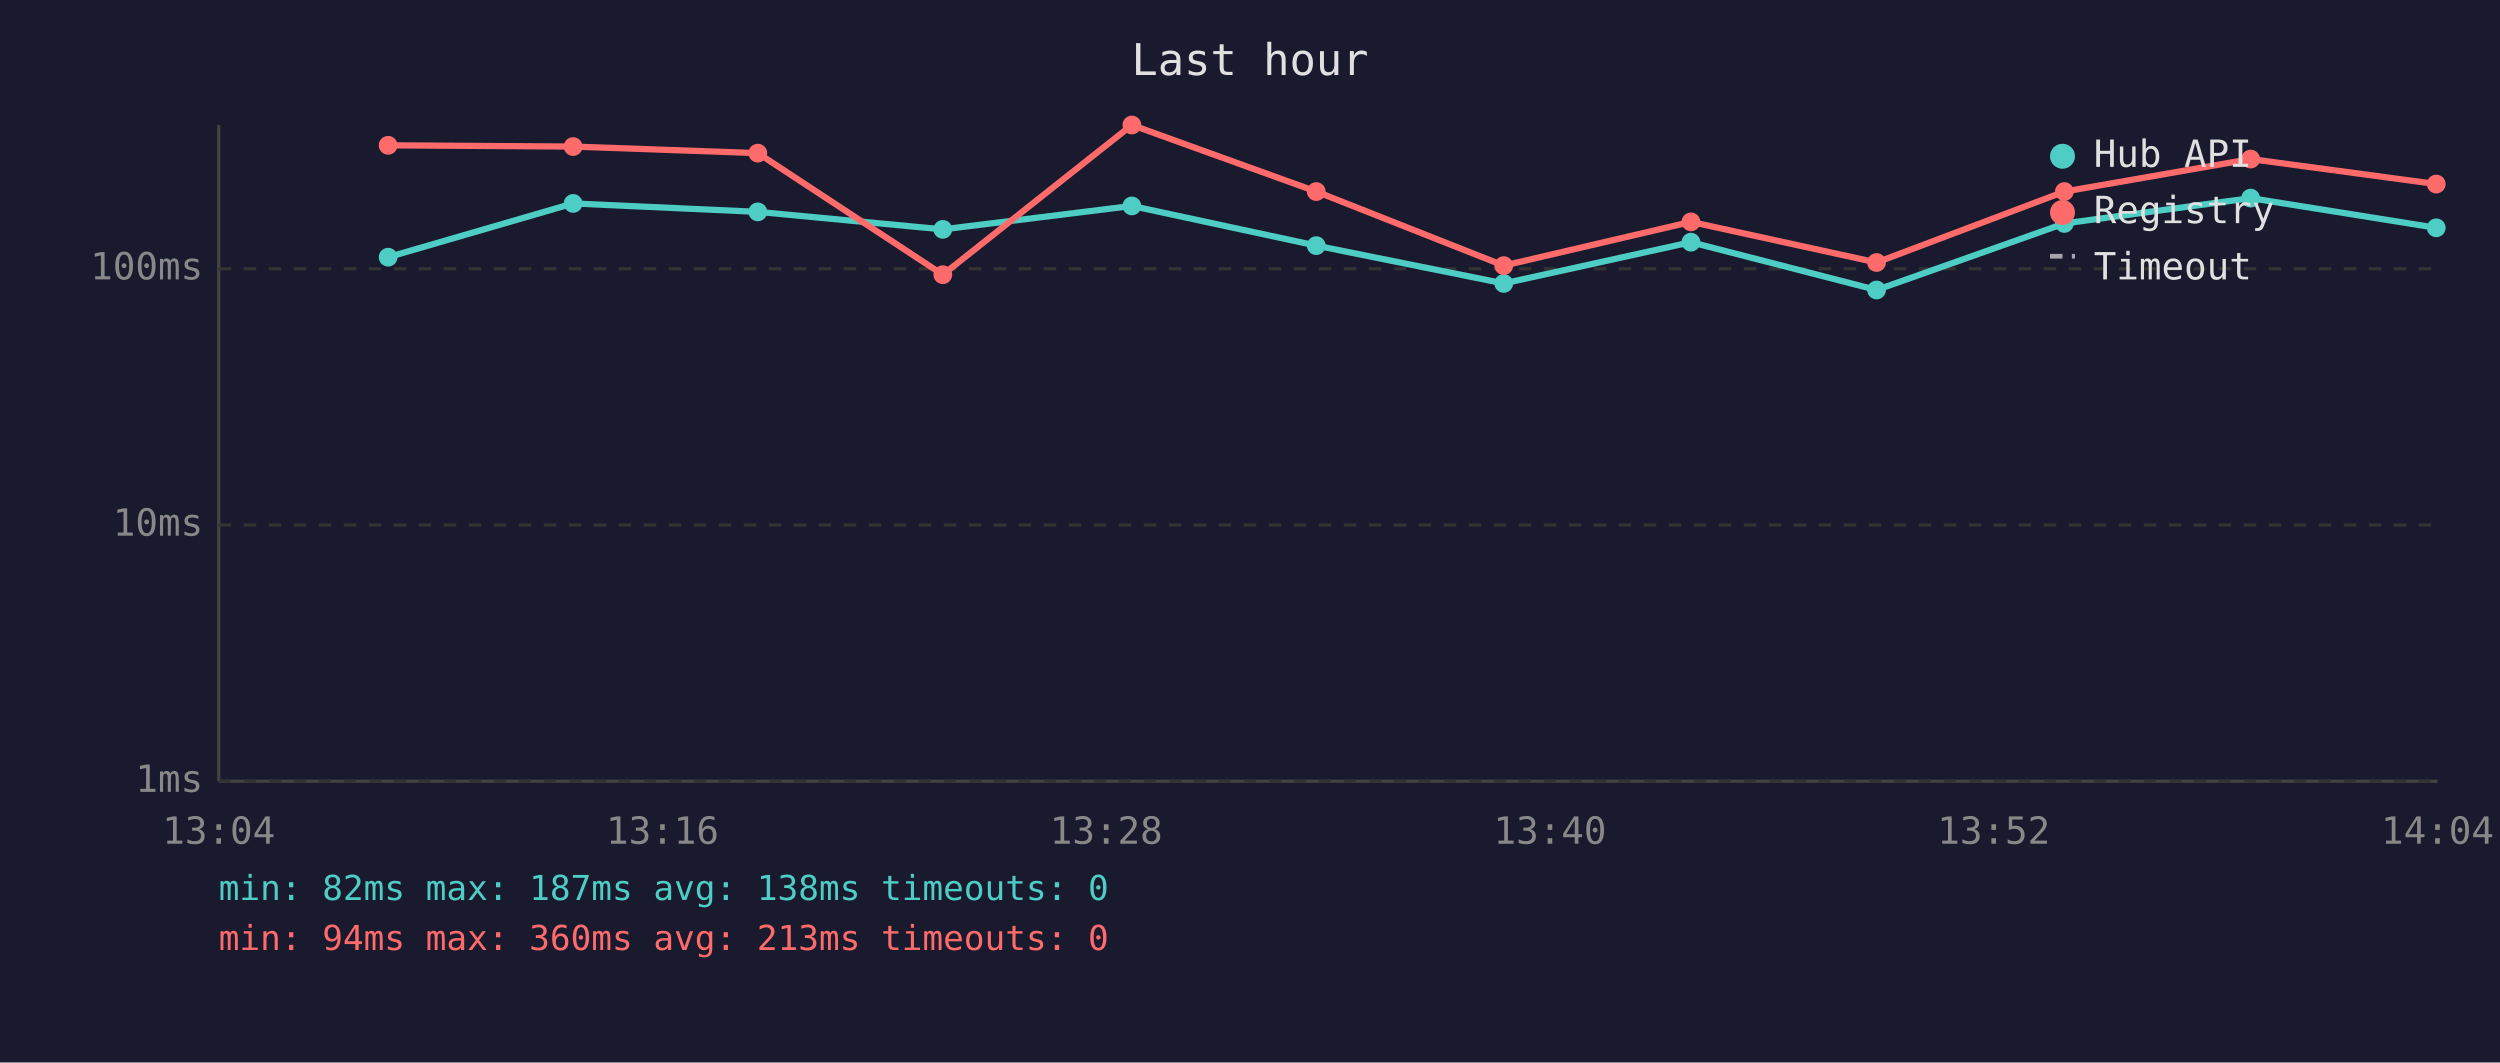
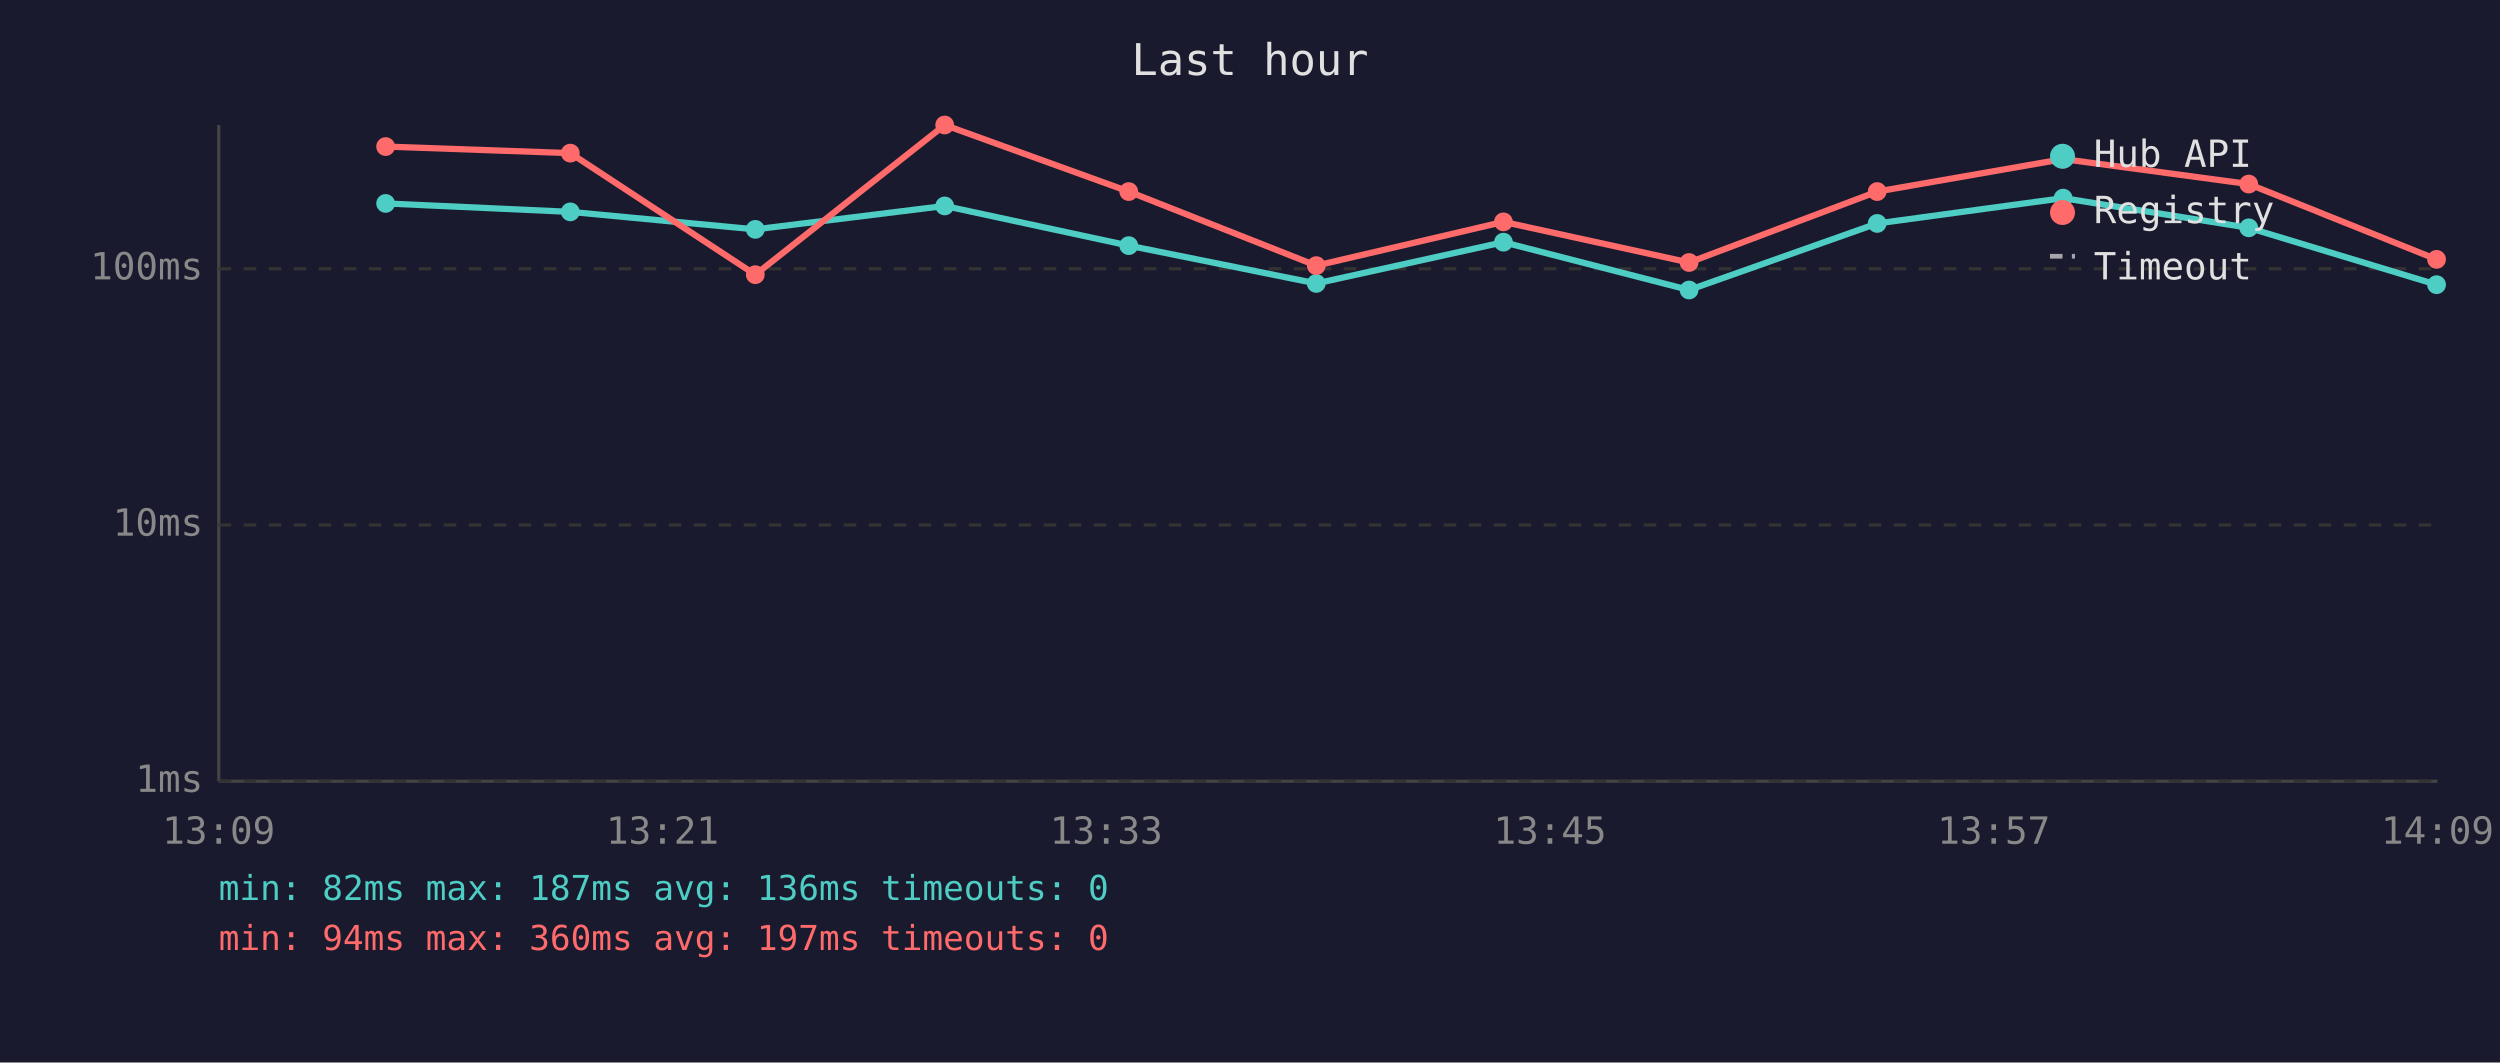
<svg xmlns="http://www.w3.org/2000/svg" viewBox="0 0 800 340" font-family="monospace" font-size="12">
  <rect width="800" height="340" fill="#1a1a2e" />
  <text x="400" y="24" fill="#e0e0e0" font-size="14" text-anchor="middle">Last hour</text>
  <line x1="70" y1="40" x2="70" y2="250" stroke="#444" stroke-width="1" />
  <line x1="70" y1="250" x2="780" y2="250" stroke="#444" stroke-width="1" />
  <line x1="70" y1="250" x2="780" y2="250" stroke="#333" stroke-width="1" stroke-dasharray="4" />
  <text x="65" y="250" fill="#888" text-anchor="end" dominant-baseline="middle">1ms</text>
  <line x1="70" y1="168" x2="780" y2="168" stroke="#333" stroke-width="1" stroke-dasharray="4" />
  <text x="65" y="168" fill="#888" text-anchor="end" dominant-baseline="middle">10ms</text>
  <line x1="70" y1="86" x2="780" y2="86" stroke="#333" stroke-width="1" stroke-dasharray="4" />
  <text x="65" y="86" fill="#888" text-anchor="end" dominant-baseline="middle">100ms</text>
-   <text x="70" y="270" fill="#888" text-anchor="middle">13:04</text>
-   <text x="212" y="270" fill="#888" text-anchor="middle">13:16</text>
-   <text x="354" y="270" fill="#888" text-anchor="middle">13:28</text>
-   <text x="496" y="270" fill="#888" text-anchor="middle">13:40</text>
-   <text x="638" y="270" fill="#888" text-anchor="middle">13:52</text>
-   <text x="780" y="270" fill="#888" text-anchor="middle">14:04</text>
-   <polyline points="124.2,82.3 183.4,65.1 242.5,67.8 301.7,73.4 362.2,65.9 421.2,78.6 481.2,90.7 541.1,77.5 600.5,92.8 660.6,71.5 720.2,63.4 779.6,72.9" fill="none" stroke="#4ecdc4" stroke-width="2" opacity="1" />
-   <circle cx="124.2" cy="82.3" r="3" fill="#4ecdc4" />
-   <circle cx="183.4" cy="65.1" r="3" fill="#4ecdc4" />
-   <circle cx="242.5" cy="67.8" r="3" fill="#4ecdc4" />
-   <circle cx="301.7" cy="73.4" r="3" fill="#4ecdc4" />
-   <circle cx="362.2" cy="65.9" r="3" fill="#4ecdc4" />
-   <circle cx="421.2" cy="78.6" r="3" fill="#4ecdc4" />
-   <circle cx="481.2" cy="90.7" r="3" fill="#4ecdc4" />
-   <circle cx="541.1" cy="77.5" r="3" fill="#4ecdc4" />
-   <circle cx="600.5" cy="92.8" r="3" fill="#4ecdc4" />
-   <circle cx="660.6" cy="71.5" r="3" fill="#4ecdc4" />
-   <circle cx="720.2" cy="63.4" r="3" fill="#4ecdc4" />
-   <circle cx="779.6" cy="72.9" r="3" fill="#4ecdc4" />
-   <polyline points="124.2,46.5 183.4,46.9 242.5,49.0 301.7,87.9 362.2,40.0 421.2,61.3 481.2,85.0 541.1,71.0 600.5,84.0 660.6,61.3 720.2,50.9 779.6,58.9" fill="none" stroke="#ff6b6b" stroke-width="2" opacity="1" />
-   <circle cx="124.2" cy="46.5" r="3" fill="#ff6b6b" />
-   <circle cx="183.4" cy="46.9" r="3" fill="#ff6b6b" />
-   <circle cx="242.5" cy="49.0" r="3" fill="#ff6b6b" />
-   <circle cx="301.7" cy="87.9" r="3" fill="#ff6b6b" />
-   <circle cx="362.2" cy="40.0" r="3" fill="#ff6b6b" />
-   <circle cx="421.2" cy="61.3" r="3" fill="#ff6b6b" />
-   <circle cx="481.2" cy="85.0" r="3" fill="#ff6b6b" />
-   <circle cx="541.1" cy="71.0" r="3" fill="#ff6b6b" />
-   <circle cx="600.5" cy="84.0" r="3" fill="#ff6b6b" />
-   <circle cx="660.6" cy="61.3" r="3" fill="#ff6b6b" />
-   <circle cx="720.2" cy="50.9" r="3" fill="#ff6b6b" />
-   <circle cx="779.6" cy="58.9" r="3" fill="#ff6b6b" />
+   <text x="70" y="270" fill="#888" text-anchor="middle">13:09</text>
+   <text x="212" y="270" fill="#888" text-anchor="middle">13:21</text>
+   <text x="354" y="270" fill="#888" text-anchor="middle">13:33</text>
+   <text x="496" y="270" fill="#888" text-anchor="middle">13:45</text>
+   <text x="638" y="270" fill="#888" text-anchor="middle">13:57</text>
+   <text x="780" y="270" fill="#888" text-anchor="middle">14:09</text>
+   <polyline points="123.4,65.1 182.5,67.8 241.7,73.4 302.3,65.9 361.2,78.6 421.2,90.7 481.1,77.5 540.5,92.8 600.7,71.5 660.2,63.4 719.6,72.9 779.7,91.1" fill="none" stroke="#4ecdc4" stroke-width="2" opacity="1" />
+   <circle cx="123.4" cy="65.1" r="3" fill="#4ecdc4" />
+   <circle cx="182.5" cy="67.8" r="3" fill="#4ecdc4" />
+   <circle cx="241.7" cy="73.4" r="3" fill="#4ecdc4" />
+   <circle cx="302.3" cy="65.9" r="3" fill="#4ecdc4" />
+   <circle cx="361.2" cy="78.6" r="3" fill="#4ecdc4" />
+   <circle cx="421.2" cy="90.7" r="3" fill="#4ecdc4" />
+   <circle cx="481.1" cy="77.5" r="3" fill="#4ecdc4" />
+   <circle cx="540.5" cy="92.8" r="3" fill="#4ecdc4" />
+   <circle cx="600.7" cy="71.5" r="3" fill="#4ecdc4" />
+   <circle cx="660.2" cy="63.4" r="3" fill="#4ecdc4" />
+   <circle cx="719.6" cy="72.9" r="3" fill="#4ecdc4" />
+   <circle cx="779.7" cy="91.1" r="3" fill="#4ecdc4" />
+   <polyline points="123.4,46.9 182.5,49.0 241.7,87.9 302.3,40.0 361.2,61.3 421.2,85.0 481.1,71.0 540.5,84.0 600.7,61.3 660.2,50.9 719.6,58.9 779.7,83.0" fill="none" stroke="#ff6b6b" stroke-width="2" opacity="1" />
+   <circle cx="123.4" cy="46.9" r="3" fill="#ff6b6b" />
+   <circle cx="182.5" cy="49.0" r="3" fill="#ff6b6b" />
+   <circle cx="241.7" cy="87.9" r="3" fill="#ff6b6b" />
+   <circle cx="302.3" cy="40.0" r="3" fill="#ff6b6b" />
+   <circle cx="361.2" cy="61.3" r="3" fill="#ff6b6b" />
+   <circle cx="421.2" cy="85.0" r="3" fill="#ff6b6b" />
+   <circle cx="481.1" cy="71.0" r="3" fill="#ff6b6b" />
+   <circle cx="540.5" cy="84.0" r="3" fill="#ff6b6b" />
+   <circle cx="600.7" cy="61.3" r="3" fill="#ff6b6b" />
+   <circle cx="660.2" cy="50.9" r="3" fill="#ff6b6b" />
+   <circle cx="719.6" cy="58.9" r="3" fill="#ff6b6b" />
+   <circle cx="779.7" cy="83.0" r="3" fill="#ff6b6b" />
  <circle cx="660" cy="50" r="4" fill="#4ecdc4" />
  <text x="670" y="50" fill="#e0e0e0" dominant-baseline="middle">Hub API</text>
  <circle cx="660" cy="68" r="4" fill="#ff6b6b" />
  <text x="670" y="68" fill="#e0e0e0" dominant-baseline="middle">Registry</text>
  <line x1="656" y1="82" x2="664" y2="82" stroke="#e0e0e0" stroke-width="1.5" stroke-dasharray="4,3" opacity="0.7" />
  <text x="670" y="86" fill="#e0e0e0" dominant-baseline="middle">Timeout</text>
-   <text x="70" y="288" fill="#4ecdc4" font-size="11">min: 82ms  max: 187ms  avg: 138ms  timeouts: 0</text>
-   <text x="70" y="304" fill="#ff6b6b" font-size="11">min: 94ms  max: 360ms  avg: 213ms  timeouts: 0</text>
+   <text x="70" y="288" fill="#4ecdc4" font-size="11">min: 82ms  max: 187ms  avg: 136ms  timeouts: 0</text>
+   <text x="70" y="304" fill="#ff6b6b" font-size="11">min: 94ms  max: 360ms  avg: 197ms  timeouts: 0</text>
</svg>
